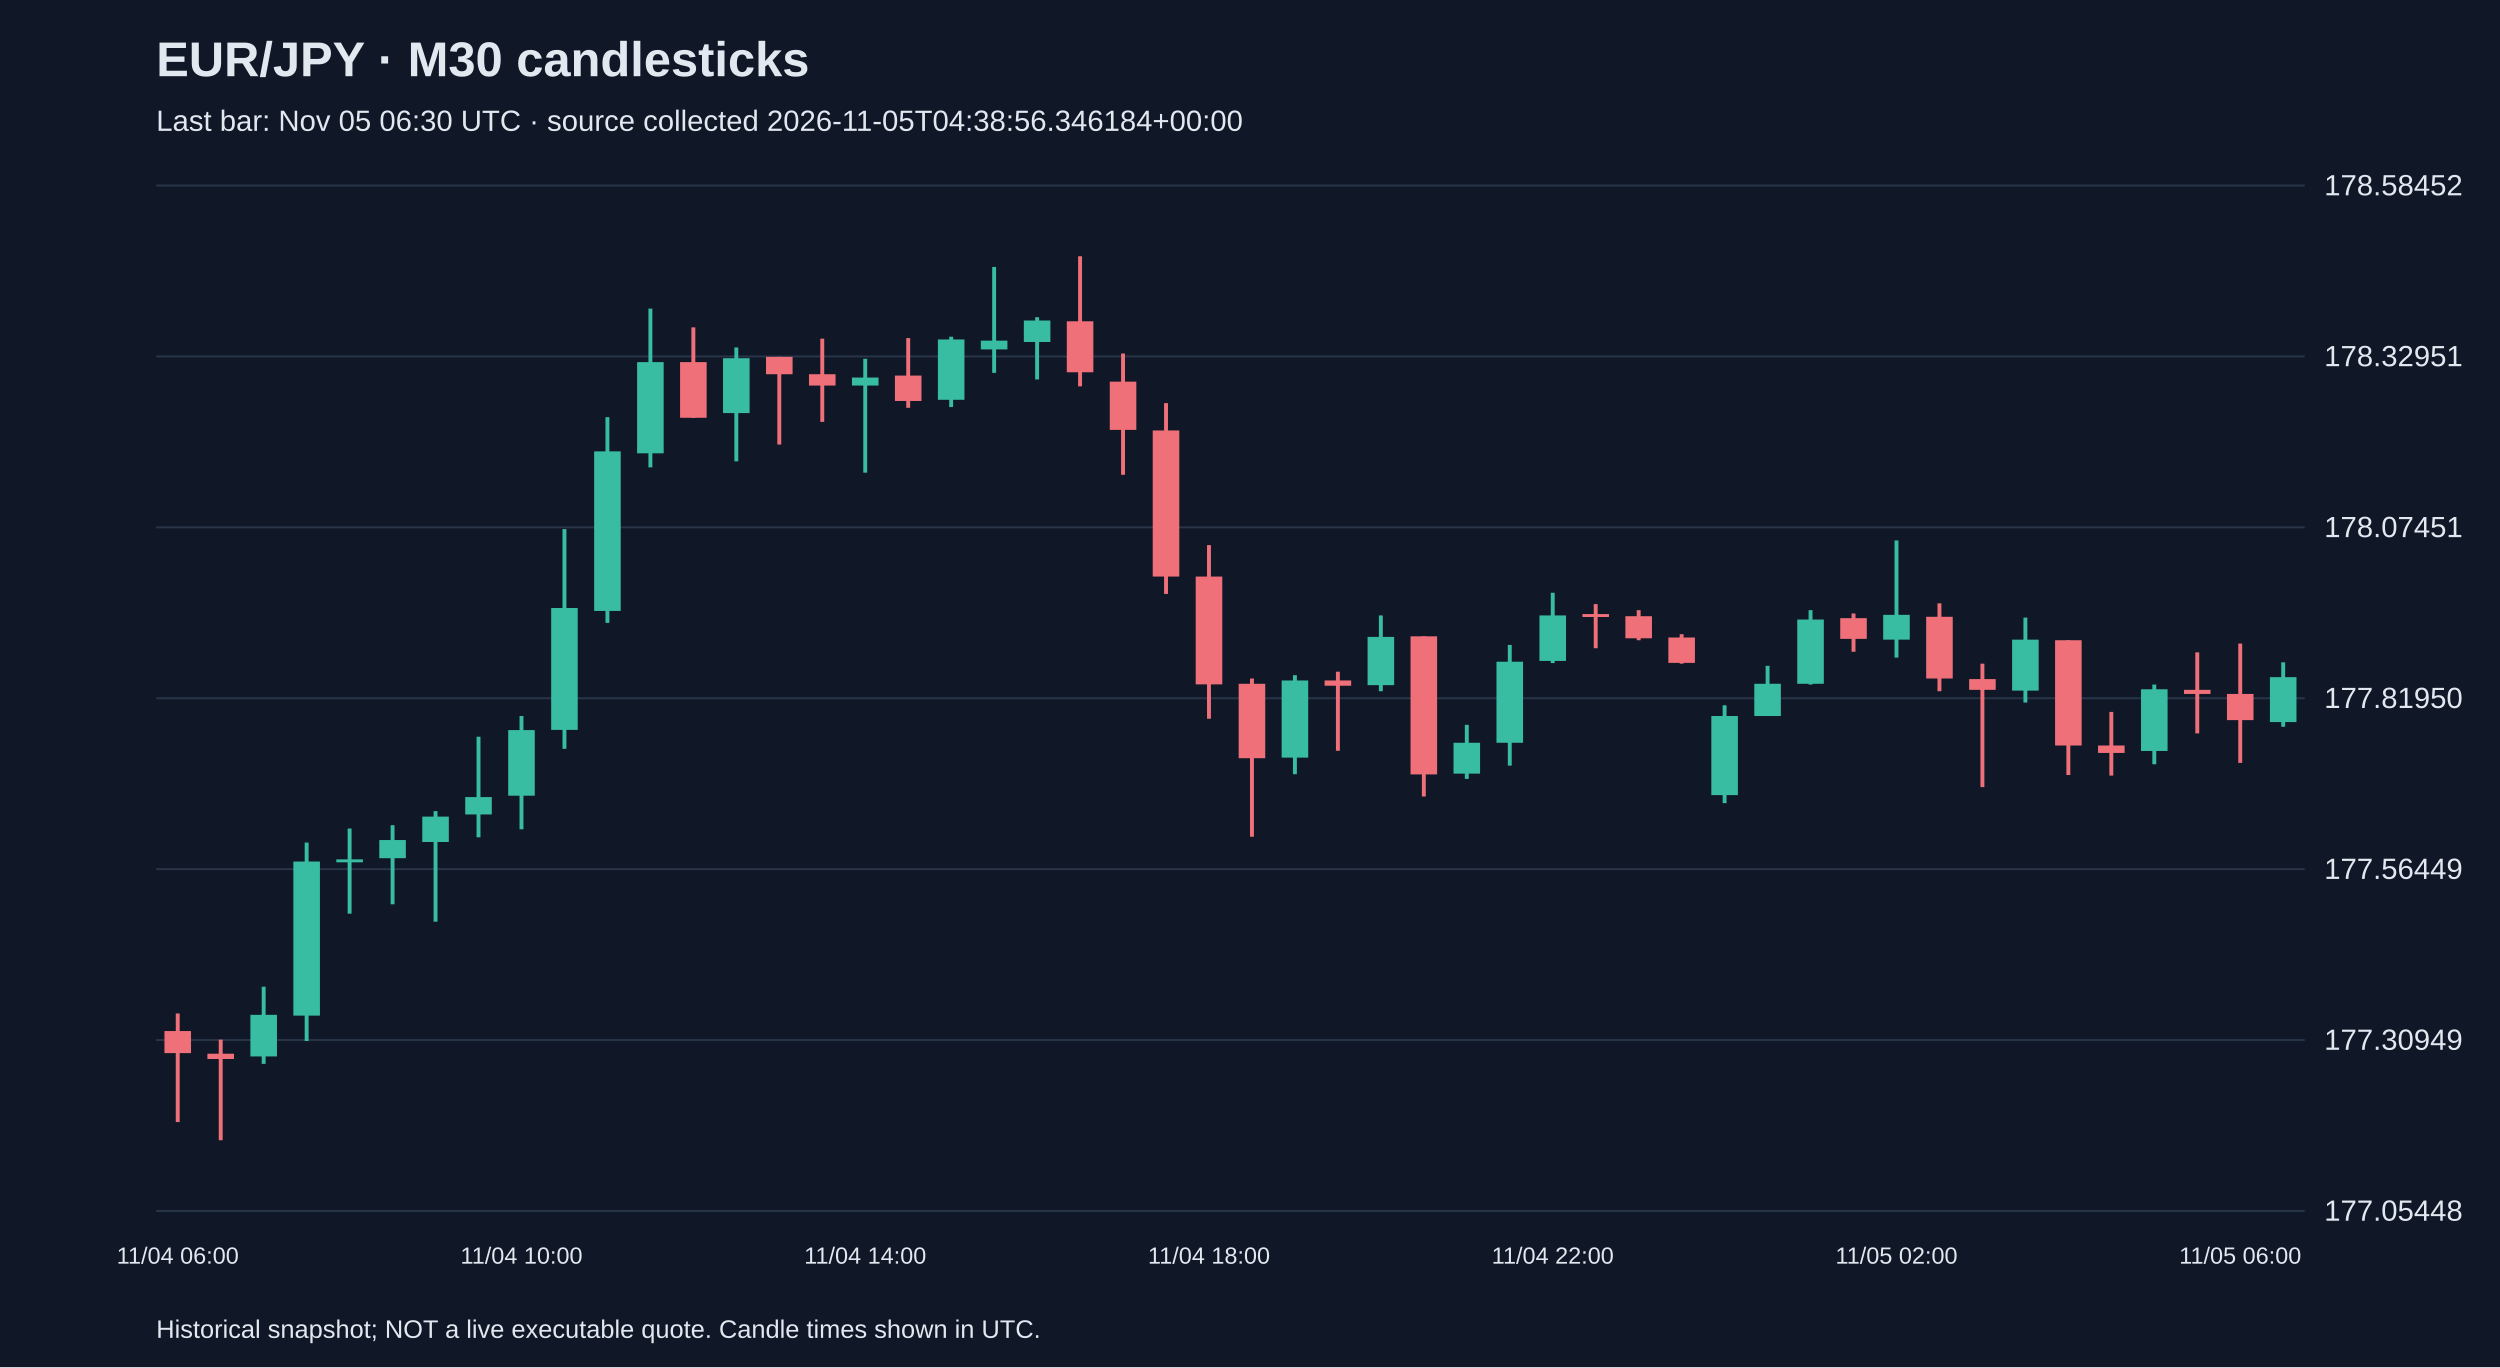
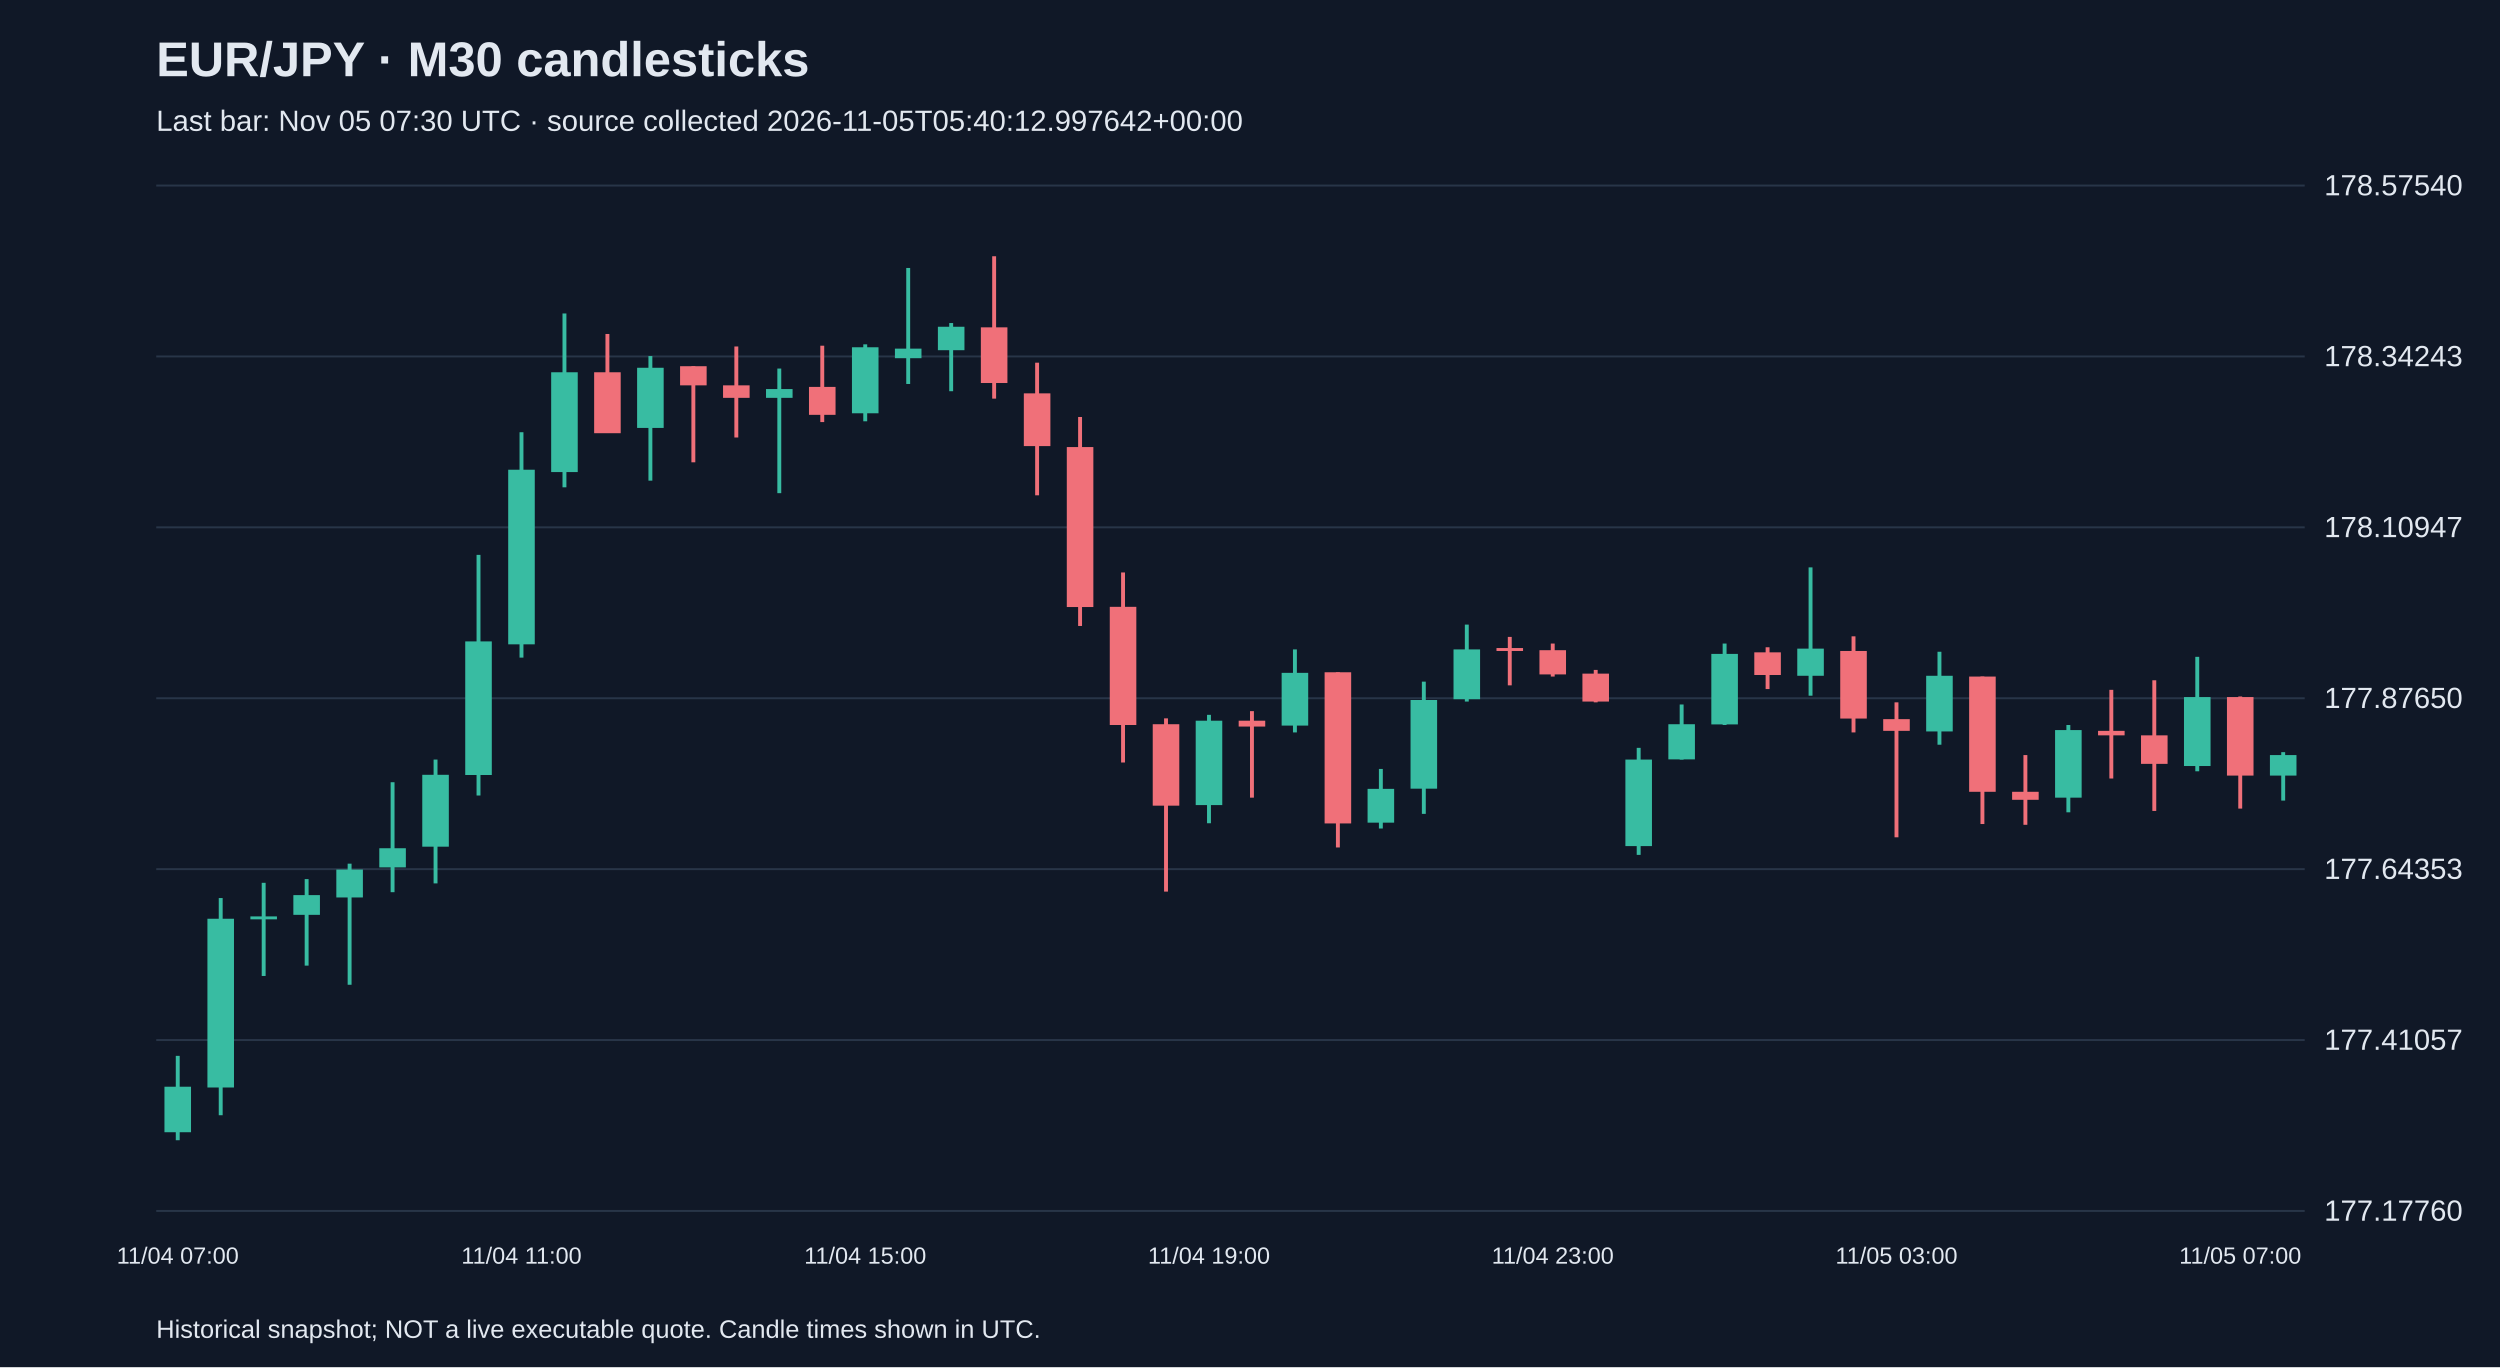
<svg xmlns="http://www.w3.org/2000/svg" viewBox="0 0 1280 700">
  <rect width="100%" height="100%" fill="#101827" />
  <style>text{font-family:Arial,sans-serif;fill:#e2e8f0}</style>
  <text x="80" y="39" font-size="25" font-weight="bold">EUR/JPY · M30 candlesticks</text>
-   <text x="80" y="67" font-size="15" fill="#a6b1c5">Last bar: Nov 05 06:30 UTC · source collected 2026-11-05T04:38:56.346184+00:00</text>
+   <text x="80" y="67" font-size="15" fill="#a6b1c5">Last bar: Nov 05 07:30 UTC · source collected 2026-11-05T05:40:12.997642+00:00</text>
  <line x1="80" y1="620.0" x2="1180" y2="620.0" stroke="#283548" />
-   <text x="1190" y="625.0" font-size="15">177.05448</text>
+   <text x="1190" y="625.0" font-size="15">177.17760</text>
  <line x1="80" y1="532.5" x2="1180" y2="532.5" stroke="#283548" />
-   <text x="1190" y="537.5" font-size="15">177.30949</text>
+   <text x="1190" y="537.5" font-size="15">177.41057</text>
  <line x1="80" y1="445.0" x2="1180" y2="445.0" stroke="#283548" />
-   <text x="1190" y="450.0" font-size="15">177.56449</text>
+   <text x="1190" y="450.0" font-size="15">177.64353</text>
  <line x1="80" y1="357.5" x2="1180" y2="357.5" stroke="#283548" />
-   <text x="1190" y="362.5" font-size="15">177.81950</text>
+   <text x="1190" y="362.5" font-size="15">177.87650</text>
  <line x1="80" y1="270.0" x2="1180" y2="270.0" stroke="#283548" />
-   <text x="1190" y="275.0" font-size="15">178.07451</text>
+   <text x="1190" y="275.0" font-size="15">178.10947</text>
  <line x1="80" y1="182.5" x2="1180" y2="182.5" stroke="#283548" />
-   <text x="1190" y="187.5" font-size="15">178.32951</text>
+   <text x="1190" y="187.5" font-size="15">178.34243</text>
  <line x1="80" y1="95.0" x2="1180" y2="95.0" stroke="#283548" />
-   <text x="1190" y="100.0" font-size="15">178.58452</text>
-   <line x1="91.0" y1="518.9" x2="91.0" y2="574.5" stroke="#f07079" stroke-width="2" />
-   <rect x="84.2" y="527.9" width="13.6" height="11.3" fill="#f07079" />
-   <text x="91.0" y="647" text-anchor="middle" font-size="12">11/04 06:00</text>
-   <line x1="113.0" y1="532.3" x2="113.0" y2="583.8" stroke="#f07079" stroke-width="2" />
-   <rect x="106.2" y="539.5" width="13.6" height="2.7" fill="#f07079" />
-   <line x1="135.0" y1="505.2" x2="135.0" y2="544.7" stroke="#38bca2" stroke-width="2" />
-   <rect x="128.2" y="519.6" width="13.6" height="21.3" fill="#38bca2" />
-   <line x1="157.0" y1="431.4" x2="157.0" y2="533.0" stroke="#38bca2" stroke-width="2" />
-   <rect x="150.2" y="441.1" width="13.6" height="78.9" fill="#38bca2" />
-   <line x1="179.0" y1="424.2" x2="179.0" y2="467.8" stroke="#38bca2" stroke-width="2" />
-   <rect x="172.2" y="440.0" width="13.6" height="1.5" fill="#38bca2" />
-   <line x1="201.0" y1="422.5" x2="201.0" y2="463.0" stroke="#38bca2" stroke-width="2" />
-   <rect x="194.2" y="430.1" width="13.6" height="9.3" fill="#38bca2" />
-   <line x1="223.0" y1="415.3" x2="223.0" y2="471.9" stroke="#38bca2" stroke-width="2" />
-   <rect x="216.2" y="418.1" width="13.6" height="13.0" fill="#38bca2" />
-   <line x1="245.0" y1="377.2" x2="245.0" y2="428.7" stroke="#38bca2" stroke-width="2" />
-   <rect x="238.2" y="408.1" width="13.6" height="8.9" fill="#38bca2" />
-   <line x1="267.0" y1="366.6" x2="267.0" y2="424.6" stroke="#38bca2" stroke-width="2" />
-   <rect x="260.2" y="373.8" width="13.6" height="33.6" fill="#38bca2" />
-   <text x="267.0" y="647" text-anchor="middle" font-size="12">11/04 10:00</text>
-   <line x1="289.0" y1="270.9" x2="289.0" y2="383.4" stroke="#38bca2" stroke-width="2" />
-   <rect x="282.2" y="311.3" width="13.6" height="62.4" fill="#38bca2" />
-   <line x1="311.0" y1="213.6" x2="311.0" y2="318.9" stroke="#38bca2" stroke-width="2" />
-   <rect x="304.2" y="231.1" width="13.6" height="81.7" fill="#38bca2" />
-   <line x1="333.0" y1="158.0" x2="333.0" y2="239.3" stroke="#38bca2" stroke-width="2" />
-   <rect x="326.2" y="185.4" width="13.6" height="46.7" fill="#38bca2" />
-   <line x1="355.0" y1="167.6" x2="355.0" y2="213.9" stroke="#f07079" stroke-width="2" />
-   <rect x="348.2" y="185.4" width="13.6" height="28.5" fill="#f07079" />
-   <line x1="377.0" y1="177.9" x2="377.0" y2="236.2" stroke="#38bca2" stroke-width="2" />
-   <rect x="370.2" y="183.4" width="13.6" height="28.1" fill="#38bca2" />
-   <line x1="399.0" y1="182.7" x2="399.0" y2="227.6" stroke="#f07079" stroke-width="2" />
-   <rect x="392.2" y="182.7" width="13.6" height="8.9" fill="#f07079" />
-   <line x1="421.0" y1="173.4" x2="421.0" y2="216.0" stroke="#f07079" stroke-width="2" />
-   <rect x="414.2" y="191.6" width="13.6" height="5.8" fill="#f07079" />
-   <line x1="443.0" y1="183.7" x2="443.0" y2="242.0" stroke="#38bca2" stroke-width="2" />
-   <rect x="436.2" y="193.3" width="13.6" height="4.1" fill="#38bca2" />
-   <text x="443.0" y="647" text-anchor="middle" font-size="12">11/04 14:00</text>
-   <line x1="465.0" y1="173.1" x2="465.0" y2="208.8" stroke="#f07079" stroke-width="2" />
-   <rect x="458.2" y="192.3" width="13.6" height="13.0" fill="#f07079" />
-   <line x1="487.0" y1="172.4" x2="487.0" y2="208.4" stroke="#38bca2" stroke-width="2" />
-   <rect x="480.2" y="173.8" width="13.6" height="30.9" fill="#38bca2" />
-   <line x1="509.0" y1="136.7" x2="509.0" y2="190.9" stroke="#38bca2" stroke-width="2" />
-   <rect x="502.2" y="174.4" width="13.6" height="4.5" fill="#38bca2" />
-   <line x1="531.0" y1="162.4" x2="531.0" y2="194.3" stroke="#38bca2" stroke-width="2" />
-   <rect x="524.2" y="164.1" width="13.6" height="11.0" fill="#38bca2" />
-   <line x1="553.0" y1="131.2" x2="553.0" y2="197.8" stroke="#f07079" stroke-width="2" />
-   <rect x="546.2" y="164.5" width="13.6" height="26.1" fill="#f07079" />
-   <line x1="575.0" y1="181.0" x2="575.0" y2="243.1" stroke="#f07079" stroke-width="2" />
-   <rect x="568.2" y="195.4" width="13.6" height="24.7" fill="#f07079" />
-   <line x1="597.0" y1="206.4" x2="597.0" y2="304.1" stroke="#f07079" stroke-width="2" />
-   <rect x="590.2" y="220.4" width="13.6" height="74.8" fill="#f07079" />
-   <line x1="619.0" y1="279.1" x2="619.0" y2="368.0" stroke="#f07079" stroke-width="2" />
-   <rect x="612.2" y="295.2" width="13.6" height="55.2" fill="#f07079" />
-   <text x="619.0" y="647" text-anchor="middle" font-size="12">11/04 18:00</text>
-   <line x1="641.0" y1="347.4" x2="641.0" y2="428.4" stroke="#f07079" stroke-width="2" />
-   <rect x="634.2" y="350.1" width="13.6" height="38.1" fill="#f07079" />
-   <line x1="663.0" y1="345.7" x2="663.0" y2="396.4" stroke="#38bca2" stroke-width="2" />
-   <rect x="656.2" y="348.4" width="13.6" height="39.5" fill="#38bca2" />
-   <line x1="685.0" y1="343.9" x2="685.0" y2="384.4" stroke="#f07079" stroke-width="2" />
-   <rect x="678.2" y="348.4" width="13.6" height="2.7" fill="#f07079" />
-   <line x1="707.0" y1="315.1" x2="707.0" y2="353.9" stroke="#38bca2" stroke-width="2" />
-   <rect x="700.2" y="326.1" width="13.6" height="24.7" fill="#38bca2" />
-   <line x1="729.0" y1="325.8" x2="729.0" y2="407.8" stroke="#f07079" stroke-width="2" />
-   <rect x="722.2" y="325.8" width="13.6" height="70.7" fill="#f07079" />
-   <line x1="751.0" y1="371.1" x2="751.0" y2="398.8" stroke="#38bca2" stroke-width="2" />
-   <rect x="744.2" y="380.3" width="13.6" height="15.8" fill="#38bca2" />
-   <line x1="773.0" y1="330.2" x2="773.0" y2="392.0" stroke="#38bca2" stroke-width="2" />
-   <rect x="766.2" y="338.8" width="13.6" height="41.5" fill="#38bca2" />
-   <line x1="795.0" y1="303.5" x2="795.0" y2="339.5" stroke="#38bca2" stroke-width="2" />
-   <rect x="788.2" y="315.1" width="13.6" height="23.3" fill="#38bca2" />
-   <text x="795.0" y="647" text-anchor="middle" font-size="12">11/04 22:00</text>
-   <line x1="817.0" y1="309.3" x2="817.0" y2="331.9" stroke="#f07079" stroke-width="2" />
-   <rect x="810.2" y="314.4" width="13.6" height="1.5" fill="#f07079" />
-   <line x1="839.0" y1="312.4" x2="839.0" y2="327.8" stroke="#f07079" stroke-width="2" />
-   <rect x="832.2" y="315.5" width="13.6" height="11.3" fill="#f07079" />
-   <line x1="861.0" y1="324.7" x2="861.0" y2="339.8" stroke="#f07079" stroke-width="2" />
-   <rect x="854.2" y="326.4" width="13.6" height="13.0" fill="#f07079" />
-   <line x1="883.0" y1="361.1" x2="883.0" y2="411.2" stroke="#38bca2" stroke-width="2" />
-   <rect x="876.2" y="366.6" width="13.6" height="40.5" fill="#38bca2" />
-   <line x1="905.0" y1="340.9" x2="905.0" y2="366.6" stroke="#38bca2" stroke-width="2" />
-   <rect x="898.2" y="350.1" width="13.6" height="16.5" fill="#38bca2" />
-   <line x1="927.0" y1="312.4" x2="927.0" y2="350.5" stroke="#38bca2" stroke-width="2" />
-   <rect x="920.2" y="317.2" width="13.6" height="32.9" fill="#38bca2" />
-   <line x1="949.0" y1="314.1" x2="949.0" y2="333.7" stroke="#f07079" stroke-width="2" />
-   <rect x="942.2" y="316.5" width="13.6" height="10.6" fill="#f07079" />
-   <line x1="971.0" y1="276.7" x2="971.0" y2="336.7" stroke="#38bca2" stroke-width="2" />
-   <rect x="964.2" y="314.8" width="13.6" height="12.7" fill="#38bca2" />
-   <text x="971.0" y="647" text-anchor="middle" font-size="12">11/05 02:00</text>
-   <line x1="993.0" y1="308.9" x2="993.0" y2="353.9" stroke="#f07079" stroke-width="2" />
-   <rect x="986.2" y="315.8" width="13.6" height="31.6" fill="#f07079" />
-   <line x1="1015.0" y1="339.8" x2="1015.0" y2="403.0" stroke="#f07079" stroke-width="2" />
-   <rect x="1008.2" y="347.7" width="13.6" height="5.5" fill="#f07079" />
-   <line x1="1037.0" y1="316.2" x2="1037.0" y2="359.7" stroke="#38bca2" stroke-width="2" />
-   <rect x="1030.2" y="327.5" width="13.6" height="26.1" fill="#38bca2" />
-   <line x1="1059.0" y1="327.8" x2="1059.0" y2="396.8" stroke="#f07079" stroke-width="2" />
-   <rect x="1052.2" y="327.8" width="13.6" height="53.9" fill="#f07079" />
-   <line x1="1081.0" y1="364.5" x2="1081.0" y2="397.1" stroke="#f07079" stroke-width="2" />
-   <rect x="1074.2" y="381.7" width="13.6" height="3.8" fill="#f07079" />
-   <line x1="1103.0" y1="350.5" x2="1103.0" y2="391.3" stroke="#38bca2" stroke-width="2" />
-   <rect x="1096.2" y="352.9" width="13.6" height="31.6" fill="#38bca2" />
-   <line x1="1125.0" y1="334.0" x2="1125.0" y2="375.5" stroke="#f07079" stroke-width="2" />
-   <rect x="1118.2" y="353.2" width="13.6" height="2.1" fill="#f07079" />
-   <line x1="1147.0" y1="329.5" x2="1147.0" y2="390.6" stroke="#f07079" stroke-width="2" />
-   <rect x="1140.2" y="355.3" width="13.6" height="13.4" fill="#f07079" />
-   <text x="1147.0" y="647" text-anchor="middle" font-size="12">11/05 06:00</text>
-   <line x1="1169.0" y1="339.1" x2="1169.0" y2="372.1" stroke="#38bca2" stroke-width="2" />
-   <rect x="1162.2" y="346.7" width="13.6" height="23.0" fill="#38bca2" />
+   <text x="1190" y="100.0" font-size="15">178.57540</text>
+   <line x1="91.0" y1="540.6" x2="91.0" y2="583.8" stroke="#38bca2" stroke-width="2" />
+   <rect x="84.2" y="556.4" width="13.6" height="23.3" fill="#38bca2" />
+   <text x="91.0" y="647" text-anchor="middle" font-size="12">11/04 07:00</text>
+   <line x1="113.0" y1="459.8" x2="113.0" y2="571.0" stroke="#38bca2" stroke-width="2" />
+   <rect x="106.2" y="470.4" width="13.6" height="86.4" fill="#38bca2" />
+   <line x1="135.0" y1="452.0" x2="135.0" y2="499.7" stroke="#38bca2" stroke-width="2" />
+   <rect x="128.2" y="469.2" width="13.6" height="1.5" fill="#38bca2" />
+   <line x1="157.0" y1="450.1" x2="157.0" y2="494.4" stroke="#38bca2" stroke-width="2" />
+   <rect x="150.2" y="458.3" width="13.6" height="10.1" fill="#38bca2" />
+   <line x1="179.0" y1="442.2" x2="179.0" y2="504.2" stroke="#38bca2" stroke-width="2" />
+   <rect x="172.2" y="445.2" width="13.6" height="14.3" fill="#38bca2" />
+   <line x1="201.0" y1="400.5" x2="201.0" y2="456.8" stroke="#38bca2" stroke-width="2" />
+   <rect x="194.2" y="434.3" width="13.6" height="9.8" fill="#38bca2" />
+   <line x1="223.0" y1="388.9" x2="223.0" y2="452.3" stroke="#38bca2" stroke-width="2" />
+   <rect x="216.2" y="396.7" width="13.6" height="36.8" fill="#38bca2" />
+   <line x1="245.0" y1="284.1" x2="245.0" y2="407.3" stroke="#38bca2" stroke-width="2" />
+   <rect x="238.2" y="328.4" width="13.6" height="68.4" fill="#38bca2" />
+   <line x1="267.0" y1="221.3" x2="267.0" y2="336.7" stroke="#38bca2" stroke-width="2" />
+   <rect x="260.2" y="240.5" width="13.6" height="89.4" fill="#38bca2" />
+   <text x="267.0" y="647" text-anchor="middle" font-size="12">11/04 11:00</text>
+   <line x1="289.0" y1="160.5" x2="289.0" y2="249.5" stroke="#38bca2" stroke-width="2" />
+   <rect x="282.2" y="190.6" width="13.6" height="51.1" fill="#38bca2" />
+   <line x1="311.0" y1="171.0" x2="311.0" y2="221.7" stroke="#f07079" stroke-width="2" />
+   <rect x="304.2" y="190.6" width="13.6" height="31.2" fill="#f07079" />
+   <line x1="333.0" y1="182.3" x2="333.0" y2="246.1" stroke="#38bca2" stroke-width="2" />
+   <rect x="326.2" y="188.3" width="13.6" height="30.8" fill="#38bca2" />
+   <line x1="355.0" y1="187.5" x2="355.0" y2="236.7" stroke="#f07079" stroke-width="2" />
+   <rect x="348.2" y="187.5" width="13.6" height="9.8" fill="#f07079" />
+   <line x1="377.0" y1="177.4" x2="377.0" y2="224.0" stroke="#f07079" stroke-width="2" />
+   <rect x="370.2" y="197.3" width="13.6" height="6.4" fill="#f07079" />
+   <line x1="399.0" y1="188.7" x2="399.0" y2="252.5" stroke="#38bca2" stroke-width="2" />
+   <rect x="392.2" y="199.2" width="13.6" height="4.5" fill="#38bca2" />
+   <line x1="421.0" y1="177.0" x2="421.0" y2="216.1" stroke="#f07079" stroke-width="2" />
+   <rect x="414.2" y="198.1" width="13.6" height="14.3" fill="#f07079" />
+   <line x1="443.0" y1="176.3" x2="443.0" y2="215.7" stroke="#38bca2" stroke-width="2" />
+   <rect x="436.2" y="177.8" width="13.6" height="33.8" fill="#38bca2" />
+   <text x="443.0" y="647" text-anchor="middle" font-size="12">11/04 15:00</text>
+   <line x1="465.0" y1="137.2" x2="465.0" y2="196.6" stroke="#38bca2" stroke-width="2" />
+   <rect x="458.2" y="178.5" width="13.6" height="4.9" fill="#38bca2" />
+   <line x1="487.0" y1="165.4" x2="487.0" y2="200.3" stroke="#38bca2" stroke-width="2" />
+   <rect x="480.2" y="167.3" width="13.6" height="12.0" fill="#38bca2" />
+   <line x1="509.0" y1="131.2" x2="509.0" y2="204.1" stroke="#f07079" stroke-width="2" />
+   <rect x="502.2" y="167.6" width="13.6" height="28.5" fill="#f07079" />
+   <line x1="531.0" y1="185.7" x2="531.0" y2="253.6" stroke="#f07079" stroke-width="2" />
+   <rect x="524.2" y="201.4" width="13.6" height="27.0" fill="#f07079" />
+   <line x1="553.0" y1="213.5" x2="553.0" y2="320.5" stroke="#f07079" stroke-width="2" />
+   <rect x="546.2" y="228.9" width="13.6" height="81.9" fill="#f07079" />
+   <line x1="575.0" y1="293.1" x2="575.0" y2="390.4" stroke="#f07079" stroke-width="2" />
+   <rect x="568.2" y="310.7" width="13.6" height="60.5" fill="#f07079" />
+   <line x1="597.0" y1="367.8" x2="597.0" y2="456.5" stroke="#f07079" stroke-width="2" />
+   <rect x="590.2" y="370.8" width="13.6" height="41.7" fill="#f07079" />
+   <line x1="619.0" y1="366.0" x2="619.0" y2="421.5" stroke="#38bca2" stroke-width="2" />
+   <rect x="612.2" y="369.0" width="13.6" height="43.2" fill="#38bca2" />
+   <text x="619.0" y="647" text-anchor="middle" font-size="12">11/04 19:00</text>
+   <line x1="641.0" y1="364.1" x2="641.0" y2="408.4" stroke="#f07079" stroke-width="2" />
+   <rect x="634.2" y="369.0" width="13.6" height="3.0" fill="#f07079" />
+   <line x1="663.0" y1="332.5" x2="663.0" y2="375.0" stroke="#38bca2" stroke-width="2" />
+   <rect x="656.2" y="344.5" width="13.6" height="27.0" fill="#38bca2" />
+   <line x1="685.0" y1="344.2" x2="685.0" y2="433.9" stroke="#f07079" stroke-width="2" />
+   <rect x="678.2" y="344.2" width="13.6" height="77.4" fill="#f07079" />
+   <line x1="707.0" y1="393.7" x2="707.0" y2="424.2" stroke="#38bca2" stroke-width="2" />
+   <rect x="700.2" y="403.9" width="13.6" height="17.3" fill="#38bca2" />
+   <line x1="729.0" y1="349.0" x2="729.0" y2="416.7" stroke="#38bca2" stroke-width="2" />
+   <rect x="722.2" y="358.4" width="13.6" height="45.4" fill="#38bca2" />
+   <line x1="751.0" y1="319.8" x2="751.0" y2="359.2" stroke="#38bca2" stroke-width="2" />
+   <rect x="744.2" y="332.5" width="13.6" height="25.5" fill="#38bca2" />
+   <line x1="773.0" y1="326.1" x2="773.0" y2="350.9" stroke="#f07079" stroke-width="2" />
+   <rect x="766.2" y="331.8" width="13.6" height="1.5" fill="#f07079" />
+   <line x1="795.0" y1="329.5" x2="795.0" y2="346.4" stroke="#f07079" stroke-width="2" />
+   <rect x="788.2" y="332.9" width="13.6" height="12.4" fill="#f07079" />
+   <text x="795.0" y="647" text-anchor="middle" font-size="12">11/04 23:00</text>
+   <line x1="817.0" y1="343.0" x2="817.0" y2="359.6" stroke="#f07079" stroke-width="2" />
+   <rect x="810.2" y="344.9" width="13.6" height="14.3" fill="#f07079" />
+   <line x1="839.0" y1="382.9" x2="839.0" y2="437.7" stroke="#38bca2" stroke-width="2" />
+   <rect x="832.2" y="388.9" width="13.6" height="44.3" fill="#38bca2" />
+   <line x1="861.0" y1="360.7" x2="861.0" y2="388.9" stroke="#38bca2" stroke-width="2" />
+   <rect x="854.2" y="370.8" width="13.6" height="18.0" fill="#38bca2" />
+   <line x1="883.0" y1="329.5" x2="883.0" y2="371.2" stroke="#38bca2" stroke-width="2" />
+   <rect x="876.2" y="334.8" width="13.6" height="36.1" fill="#38bca2" />
+   <line x1="905.0" y1="331.4" x2="905.0" y2="352.8" stroke="#f07079" stroke-width="2" />
+   <rect x="898.2" y="334.0" width="13.6" height="11.6" fill="#f07079" />
+   <line x1="927.0" y1="290.5" x2="927.0" y2="356.2" stroke="#38bca2" stroke-width="2" />
+   <rect x="920.2" y="332.1" width="13.6" height="13.9" fill="#38bca2" />
+   <line x1="949.0" y1="325.8" x2="949.0" y2="375.0" stroke="#f07079" stroke-width="2" />
+   <rect x="942.2" y="333.3" width="13.6" height="34.6" fill="#f07079" />
+   <line x1="971.0" y1="359.6" x2="971.0" y2="428.7" stroke="#f07079" stroke-width="2" />
+   <rect x="964.2" y="368.2" width="13.6" height="6.0" fill="#f07079" />
+   <text x="971.0" y="647" text-anchor="middle" font-size="12">11/05 03:00</text>
+   <line x1="993.0" y1="333.7" x2="993.0" y2="381.3" stroke="#38bca2" stroke-width="2" />
+   <rect x="986.2" y="346.0" width="13.6" height="28.5" fill="#38bca2" />
+   <line x1="1015.0" y1="346.4" x2="1015.0" y2="421.9" stroke="#f07079" stroke-width="2" />
+   <rect x="1008.2" y="346.4" width="13.6" height="59.0" fill="#f07079" />
+   <line x1="1037.0" y1="386.6" x2="1037.0" y2="422.3" stroke="#f07079" stroke-width="2" />
+   <rect x="1030.2" y="405.4" width="13.6" height="4.1" fill="#f07079" />
+   <line x1="1059.0" y1="371.2" x2="1059.0" y2="415.9" stroke="#38bca2" stroke-width="2" />
+   <rect x="1052.2" y="373.8" width="13.6" height="34.6" fill="#38bca2" />
+   <line x1="1081.0" y1="353.2" x2="1081.0" y2="398.6" stroke="#f07079" stroke-width="2" />
+   <rect x="1074.2" y="374.2" width="13.6" height="2.3" fill="#f07079" />
+   <line x1="1103.0" y1="348.3" x2="1103.0" y2="415.2" stroke="#f07079" stroke-width="2" />
+   <rect x="1096.2" y="376.5" width="13.6" height="14.6" fill="#f07079" />
+   <line x1="1125.0" y1="336.3" x2="1125.0" y2="394.9" stroke="#38bca2" stroke-width="2" />
+   <rect x="1118.2" y="356.9" width="13.6" height="35.3" fill="#38bca2" />
+   <line x1="1147.0" y1="356.6" x2="1147.0" y2="414.0" stroke="#f07079" stroke-width="2" />
+   <rect x="1140.2" y="356.9" width="13.6" height="40.2" fill="#f07079" />
+   <text x="1147.0" y="647" text-anchor="middle" font-size="12">11/05 07:00</text>
+   <line x1="1169.0" y1="385.1" x2="1169.0" y2="409.9" stroke="#38bca2" stroke-width="2" />
+   <rect x="1162.2" y="386.6" width="13.6" height="10.5" fill="#38bca2" />
  <text x="80" y="685" font-size="13">Historical snapshot; NOT a live executable quote. Candle times shown in UTC.</text>
</svg>
